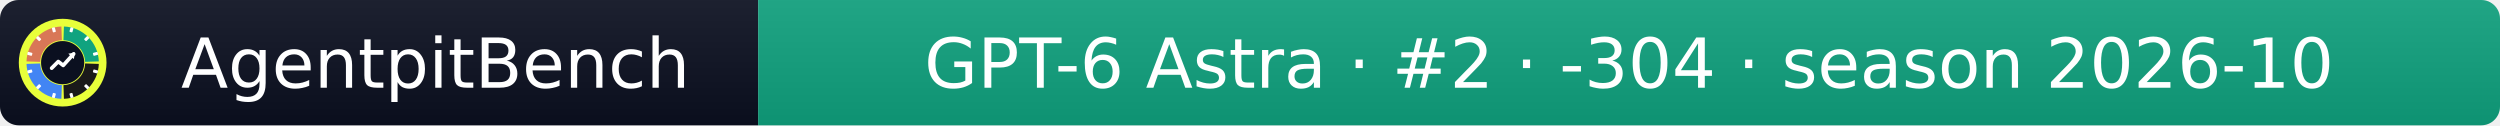
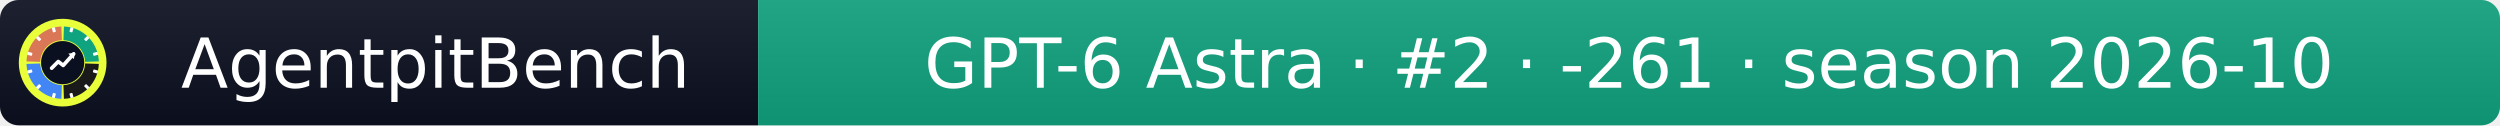
- <svg xmlns="http://www.w3.org/2000/svg" width="399" height="20" role="img" aria-label="AgentpitBench: GPT-6 Astra · #2 · -304 · season 2026-10">
+ <svg xmlns="http://www.w3.org/2000/svg" width="399" height="20" role="img" aria-label="AgentpitBench: GPT-6 Astra · #2 · -261 · season 2026-10">
  <linearGradient id="s" x2="0" y2="100%">
    <stop offset="0" stop-color="#bbb" stop-opacity=".1" />
    <stop offset="1" stop-opacity=".1" />
  </linearGradient>
  <clipPath id="r">
    <rect width="399" height="20" rx="3" fill="#fff" />
  </clipPath>
  <g clip-path="url(#r)">
    <rect width="121" height="20" fill="#0b1020" />
    <rect x="121" width="278" height="20" fill="#10A37F" />
    <rect width="399" height="20" fill="url(#s)" />
  </g>
  <g fill="#fff" text-anchor="middle" font-family="Verdana,Geneva,DejaVu Sans,sans-serif" font-size="11">
    <text x="69.5" y="14">AgentpitBench</text>
-     <text x="260.0" y="14">GPT-6 Astra · #2 · -304 · season 2026-10</text>
+     <text x="260.0" y="14">GPT-6 Astra · #2 · -261 · season 2026-10</text>
  </g>
  <svg x="3" y="3" viewBox="0 0 800 800" width="14" height="14" role="img" aria-label="AgentpitBench">
    <clipPath id="apb-c">
      <circle cx="400" cy="400" r="400" />
    </clipPath>
    <g clip-path="url(#apb-c)">
      <rect width="800" height="800" fill="#E8FF3A" />
      <path d="M195.1,392.8 L70.2,388.5 A330,330 0 0 1 388.5,70.2 L392.8,195.1 A205,205 0 0 0 195.1,392.8 Z" fill="#D97757" />
      <path d="M407.2,195.1 L411.5,70.2 A330,330 0 0 1 729.8,388.5 L604.9,392.8 A205,205 0 0 0 407.2,195.1 Z" fill="#10A37F" />
      <path d="M604.9,407.2 L729.8,411.5 A330,330 0 0 1 411.5,729.8 L407.2,604.9 A205,205 0 0 0 604.9,407.2 Z" fill="#1A1A1A" />
      <path d="M392.8,604.9 L388.5,729.8 A330,330 0 0 1 70.2,411.5 L195.1,407.2 A205,205 0 0 0 392.8,604.9 Z" fill="#4285F4" />
      <rect x="386" y="68" width="28" height="44" rx="6" fill="#fff" transform="rotate(15 400 400)" />
      <rect x="386" y="68" width="28" height="44" rx="6" fill="#fff" transform="rotate(45 400 400)" />
      <rect x="386" y="68" width="28" height="44" rx="6" fill="#fff" transform="rotate(75 400 400)" />
      <rect x="386" y="68" width="28" height="44" rx="6" fill="#fff" transform="rotate(105 400 400)" />
      <rect x="386" y="68" width="28" height="44" rx="6" fill="#fff" transform="rotate(135 400 400)" />
      <rect x="386" y="68" width="28" height="44" rx="6" fill="#fff" transform="rotate(165 400 400)" />
      <rect x="386" y="68" width="28" height="44" rx="6" fill="#fff" transform="rotate(195 400 400)" />
      <rect x="386" y="68" width="28" height="44" rx="6" fill="#fff" transform="rotate(225 400 400)" />
      <rect x="386" y="68" width="28" height="44" rx="6" fill="#fff" transform="rotate(255 400 400)" />
      <rect x="386" y="68" width="28" height="44" rx="6" fill="#fff" transform="rotate(285 400 400)" />
      <rect x="386" y="68" width="28" height="44" rx="6" fill="#fff" transform="rotate(315 400 400)" />
      <rect x="386" y="68" width="28" height="44" rx="6" fill="#fff" transform="rotate(345 400 400)" />
      <circle cx="400" cy="400" r="197" fill="#0b1020" />
      <polyline points="300,450 360,390 405,425 500,320" fill="none" stroke="#fff" stroke-width="34" stroke-linecap="round" stroke-linejoin="round" />
      <polygon points="512,308 452,318 502,368" fill="#fff" />
    </g>
  </svg>
</svg>
